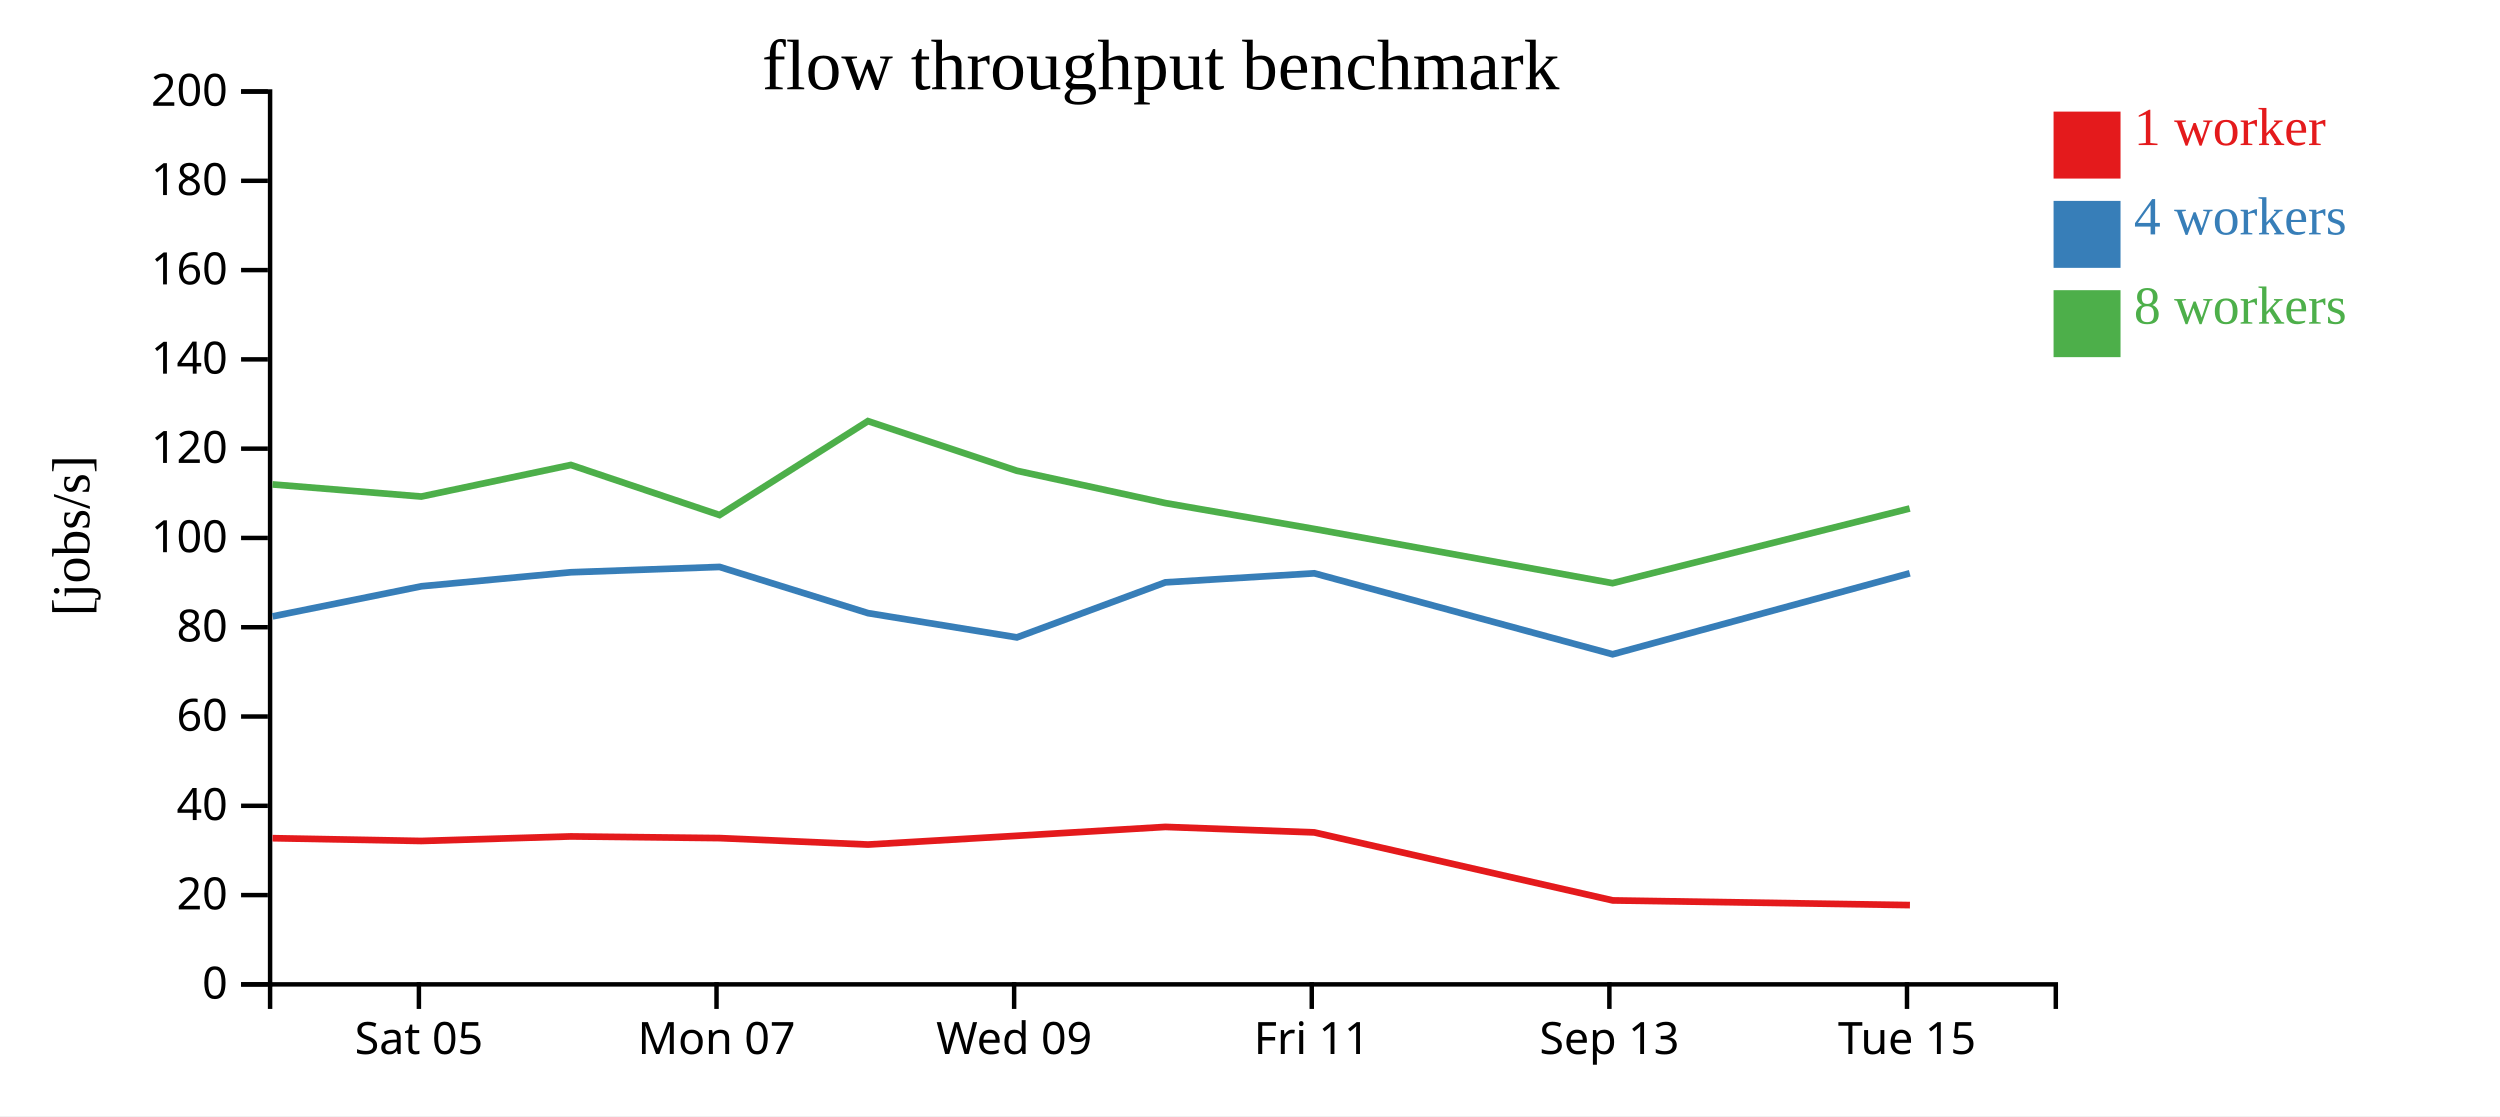
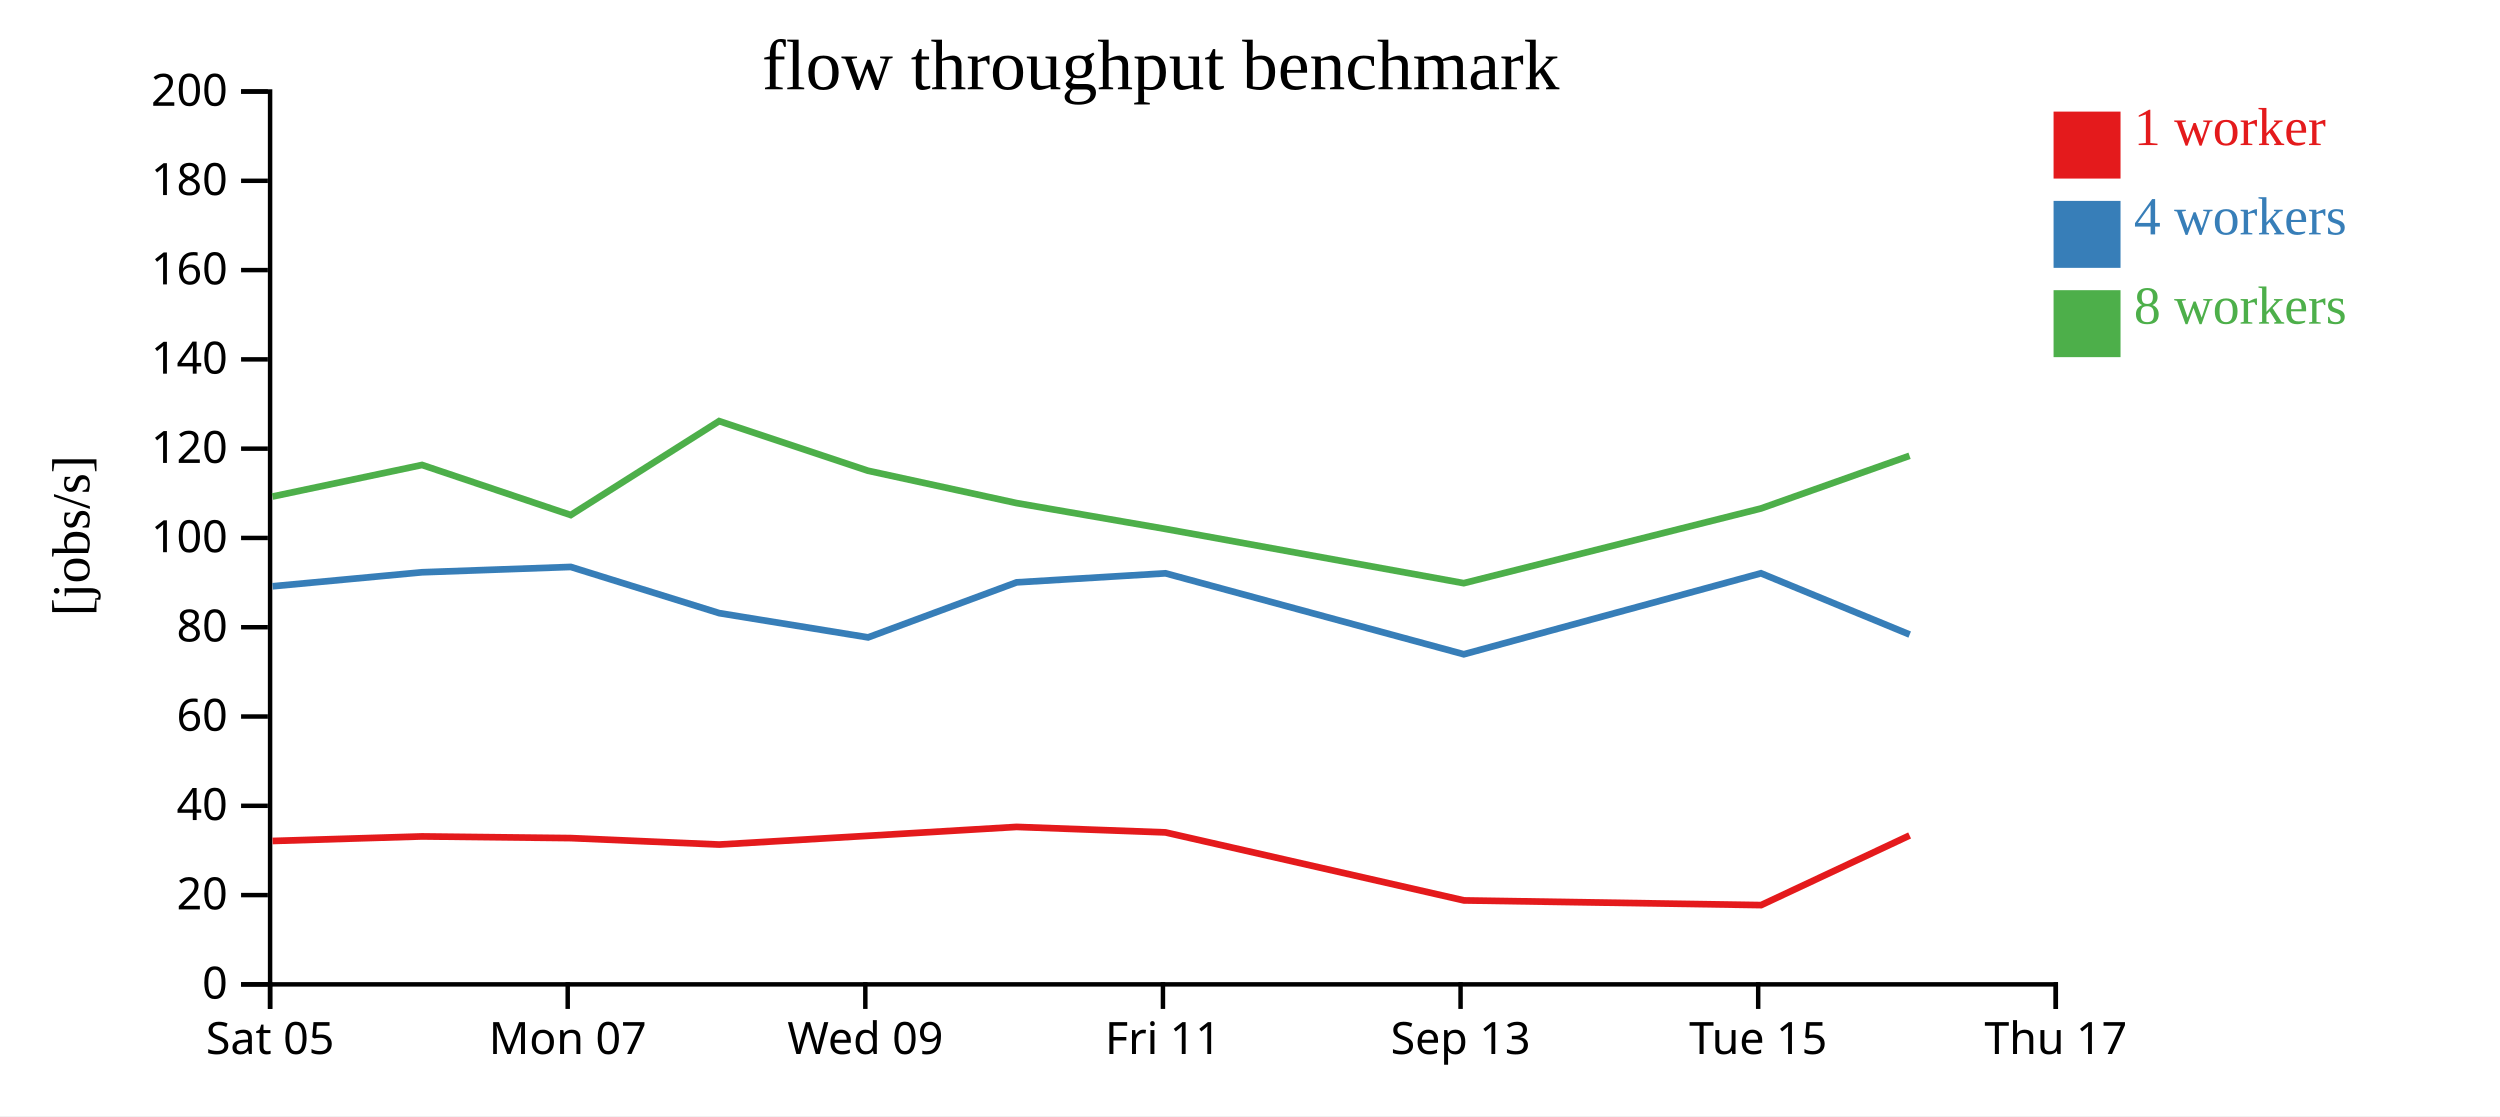
<svg xmlns="http://www.w3.org/2000/svg" width="560" height="250">
  <rect width="100%" height="100%" fill="white" />
  <g transform="translate(60,20)">
    <g transform="translate(0,200)" fill="none" font-size="10" font-family="sans-serif" text-anchor="middle">
      <path class="domain" stroke="currentColor" d="M0.5,6V0.5H400.5V6" />
-       <g class="tick" opacity="1" transform="translate(33.83333,0)">
+       <g class="tick" opacity="1" transform="translate(0.5,0)">
        <line stroke="currentColor" y2="6" />
        <text fill="currentColor" y="9" dy="0.71em">Sat 05</text>
      </g>
-       <g class="tick" opacity="1" transform="translate(100.5,0)">
+       <g class="tick" opacity="1" transform="translate(67.16667,0)">
        <line stroke="currentColor" y2="6" />
        <text fill="currentColor" y="9" dy="0.71em">Mon 07</text>
      </g>
-       <g class="tick" opacity="1" transform="translate(167.1667,0)">
+       <g class="tick" opacity="1" transform="translate(133.8333,0)">
        <line stroke="currentColor" y2="6" />
        <text fill="currentColor" y="9" dy="0.71em">Wed 09</text>
      </g>
-       <g class="tick" opacity="1" transform="translate(233.8333,0)">
+       <g class="tick" opacity="1" transform="translate(200.5,0)">
        <line stroke="currentColor" y2="6" />
        <text fill="currentColor" y="9" dy="0.71em">Fri 11</text>
      </g>
-       <g class="tick" opacity="1" transform="translate(300.5,0)">
+       <g class="tick" opacity="1" transform="translate(267.1667,0)">
        <line stroke="currentColor" y2="6" />
        <text fill="currentColor" y="9" dy="0.71em">Sep 13</text>
      </g>
-       <g class="tick" opacity="1" transform="translate(367.1667,0)">
+       <g class="tick" opacity="1" transform="translate(333.8333,0)">
        <line stroke="currentColor" y2="6" />
        <text fill="currentColor" y="9" dy="0.71em">Tue 15</text>
+       </g>
+       <g class="tick" opacity="1" transform="translate(400.5,0)">
+         <line stroke="currentColor" y2="6" />
+         <text fill="currentColor" y="9" dy="0.71em">Thu 17</text>
      </g>
    </g>
    <g fill="none" font-size="10" font-family="sans-serif" text-anchor="end">
      <path class="domain" stroke="currentColor" d="M-6,200.5H0.5V0.5H-6" />
      <g class="tick" opacity="1" transform="translate(0,200.5)">
        <line stroke="currentColor" x2="-6" />
        <text fill="currentColor" x="-9" dy="0.32em">0</text>
      </g>
      <g class="tick" opacity="1" transform="translate(0,180.5)">
        <line stroke="currentColor" x2="-6" />
        <text fill="currentColor" x="-9" dy="0.32em">20</text>
      </g>
      <g class="tick" opacity="1" transform="translate(0,160.5)">
        <line stroke="currentColor" x2="-6" />
        <text fill="currentColor" x="-9" dy="0.32em">40</text>
      </g>
      <g class="tick" opacity="1" transform="translate(0,140.5)">
        <line stroke="currentColor" x2="-6" />
        <text fill="currentColor" x="-9" dy="0.32em">60</text>
      </g>
      <g class="tick" opacity="1" transform="translate(0,120.5)">
        <line stroke="currentColor" x2="-6" />
        <text fill="currentColor" x="-9" dy="0.32em">80</text>
      </g>
      <g class="tick" opacity="1" transform="translate(0,100.5)">
        <line stroke="currentColor" x2="-6" />
        <text fill="currentColor" x="-9" dy="0.32em">100</text>
      </g>
      <g class="tick" opacity="1" transform="translate(0,80.5)">
        <line stroke="currentColor" x2="-6" />
        <text fill="currentColor" x="-9" dy="0.32em">120</text>
      </g>
      <g class="tick" opacity="1" transform="translate(0,60.5)">
        <line stroke="currentColor" x2="-6" />
        <text fill="currentColor" x="-9" dy="0.32em">140</text>
      </g>
      <g class="tick" opacity="1" transform="translate(0,40.5)">
        <line stroke="currentColor" x2="-6" />
        <text fill="currentColor" x="-9" dy="0.32em">160</text>
      </g>
      <g class="tick" opacity="1" transform="translate(0,20.5)">
        <line stroke="currentColor" x2="-6" />
        <text fill="currentColor" x="-9" dy="0.32em">180</text>
      </g>
      <g class="tick" opacity="1" transform="translate(0,0.5)">
        <line stroke="currentColor" x2="-6" />
        <text fill="currentColor" x="-9" dy="0.32em">200</text>
      </g>
    </g>
    <text text-anchor="middle" style="font-size: 12px" transform="rotate(-90)" y="-40" x="-100">[jobs/s]</text>
    <text text-anchor="middle" style="font-size: 16px" y="0" x="200">flow throughput benchmark</text>
-     <path class="line" fill="none" stroke="#e41a1c" stroke-width="1.5" d="M1.045,167.754L34.382,168.378L67.876,167.359L101.191,167.734L134.44,169.181L167.76,167.222L201.051,165.229L234.401,166.461L301.253,181.694L367.826,182.743" />
-     <path class="line" fill="none" stroke="#377eb8" stroke-width="1.5" d="M1.055,118.069L34.389,111.327L67.883,108.189L101.19,106.994L134.456,117.346L167.784,122.776L201.06,110.448L234.41,108.425L301.225,126.557L367.787,108.414" />
-     <path class="line" fill="none" stroke="#4daf4a" stroke-width="1.5" d="M1.033,88.509L34.367,91.226L67.869,84.152L101.175,95.368L134.42,74.33L167.75,85.444L201.037,92.689L234.39,98.484L301.211,110.629L367.773,93.903" />
+     <path class="line" fill="none" stroke="#e41a1c" stroke-width="1.5" d="M1.049,168.378L34.543,167.359L67.857,167.734L101.107,169.181L134.427,167.222L167.717,165.229L201.068,166.461L267.92,181.694L334.492,182.743L367.754,167.144" />
+     <path class="line" fill="none" stroke="#377eb8" stroke-width="1.5" d="M1.056,111.327L34.549,108.189L67.857,106.994L101.123,117.346L134.451,122.776L167.726,110.448L201.076,108.425L267.891,126.557L334.453,108.414L367.772,122.143" />
+     <path class="line" fill="none" stroke="#4daf4a" stroke-width="1.5" d="M1.034,91.226L34.535,84.152L67.841,95.368L101.087,74.33L134.417,85.444L167.703,92.689L201.057,98.484L267.878,110.629L334.44,93.903L367.74,82.094" />
    <rect class="dot" x="400" y="5" width="15" height="15" style="fill: #e41a1c;" />
    <rect class="dot" x="400" y="25" width="15" height="15" style="fill: #377eb8;" />
    <rect class="dot" x="400" y="45" width="15" height="15" style="fill: #4daf4a;" />
    <text class="label" x="418" y="12.5" style="fill: #e41a1c; alignment-baseline: middle;" text-anchor="left">1 worker</text>
    <text class="label" x="418" y="32.5" style="fill: #377eb8; alignment-baseline: middle;" text-anchor="left">4 workers</text>
    <text class="label" x="418" y="52.5" style="fill: #4daf4a; alignment-baseline: middle;" text-anchor="left">8 workers</text>
  </g>
</svg>
